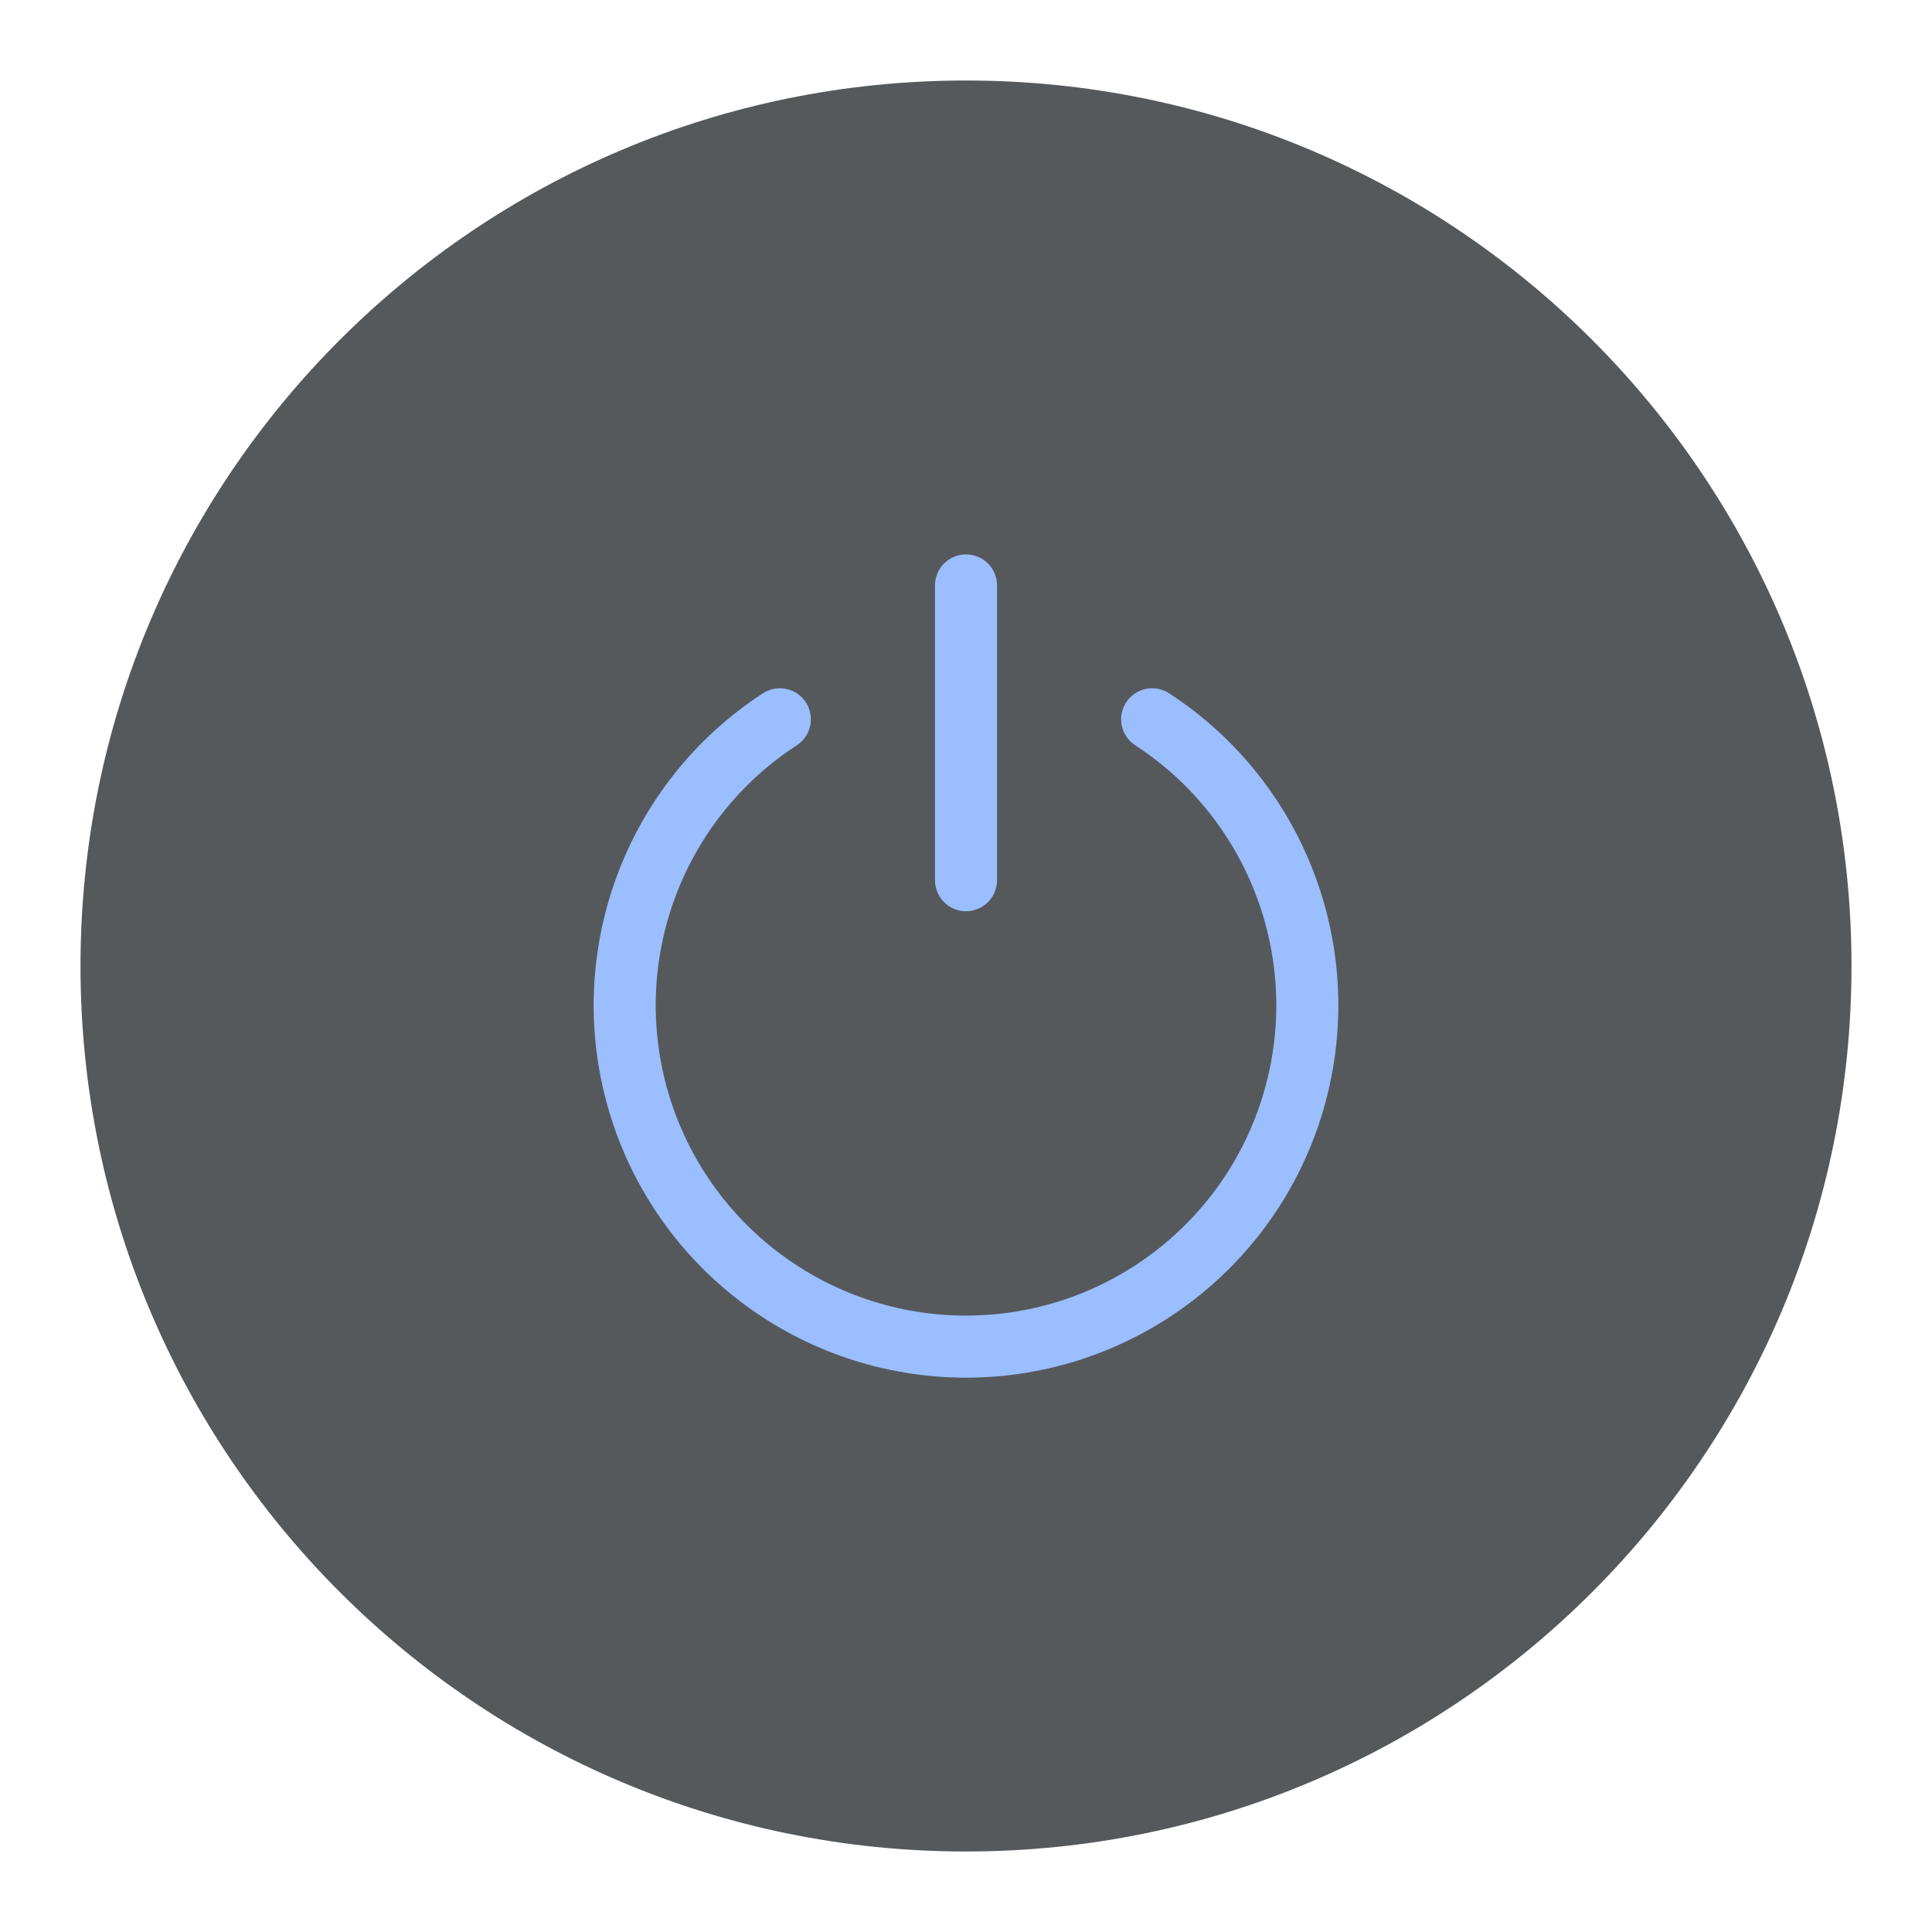
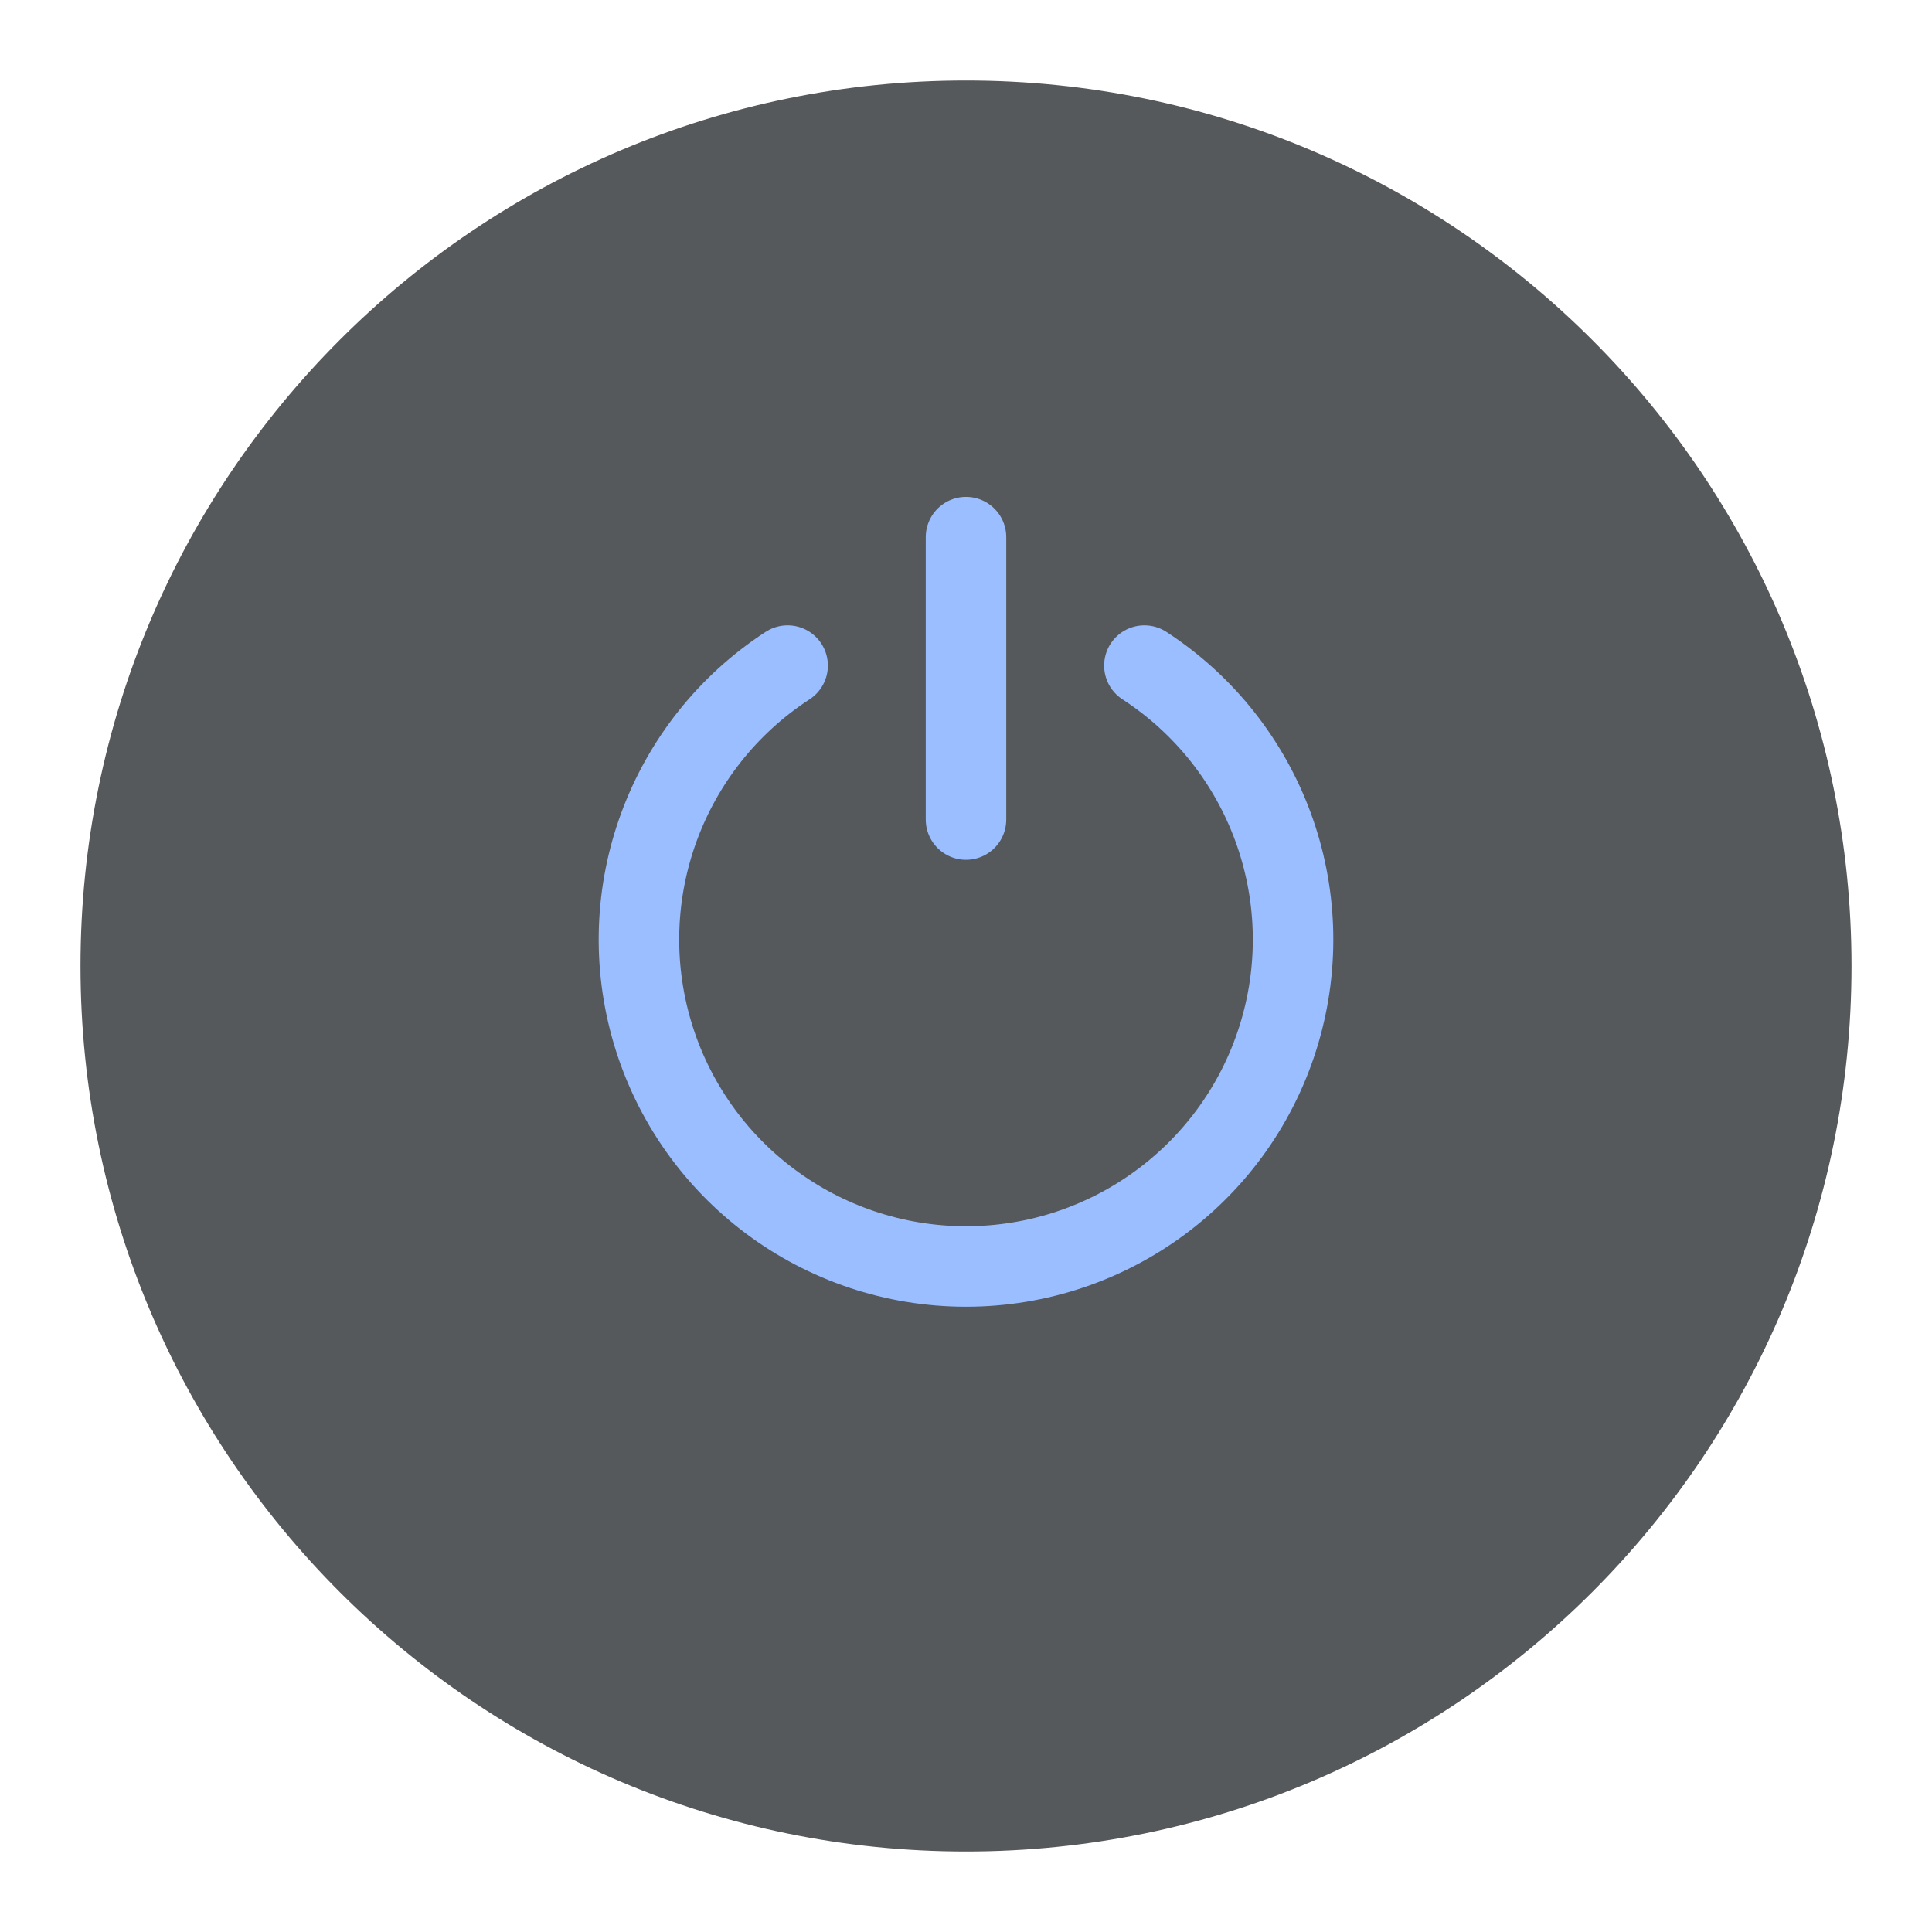
- <svg xmlns="http://www.w3.org/2000/svg" width="192" height="192" version="1.1" viewBox="0 0 192 192">
-   <circle cx="96" cy="96" r="88" fill="#56595b" />
-   <g transform="matrix(.38542 0 0 .38542 46.667 50.592)" fill="none" stroke="#9abeff" stroke-linecap="round" stroke-linejoin="round" stroke-width="16">
-     <line x1="128" x2="128" y1="19.689" y2="95.689" />
-     <path d="m176 54.2a88 88 0 1 1-96 0" />
-   </g>
+ <svg xmlns="http://www.w3.org/2000/svg" width="192" height="192" version="1.1" viewBox="0 0 192 192" id="svg10">
+   <defs id="defs14" />
+   <circle cx="96" cy="96" r="88" fill="#56595b" id="circle2" />
+   <line x1="96" x2="96" y1="53.379" y2="81.446" id="line4" style="fill:none;stroke:#9abeff;stroke-width:8;stroke-linecap:round;stroke-linejoin:round;stroke-dasharray:none;stroke-opacity:1" />
+   <path d="m 113.728,66.144 a 32.501,32.488 0 1 1 -35.455,0" id="path1593" style="fill:none;stroke:#9abeff;stroke-width:8;stroke-linecap:round;stroke-linejoin:round;stroke-dasharray:none" />
</svg>
